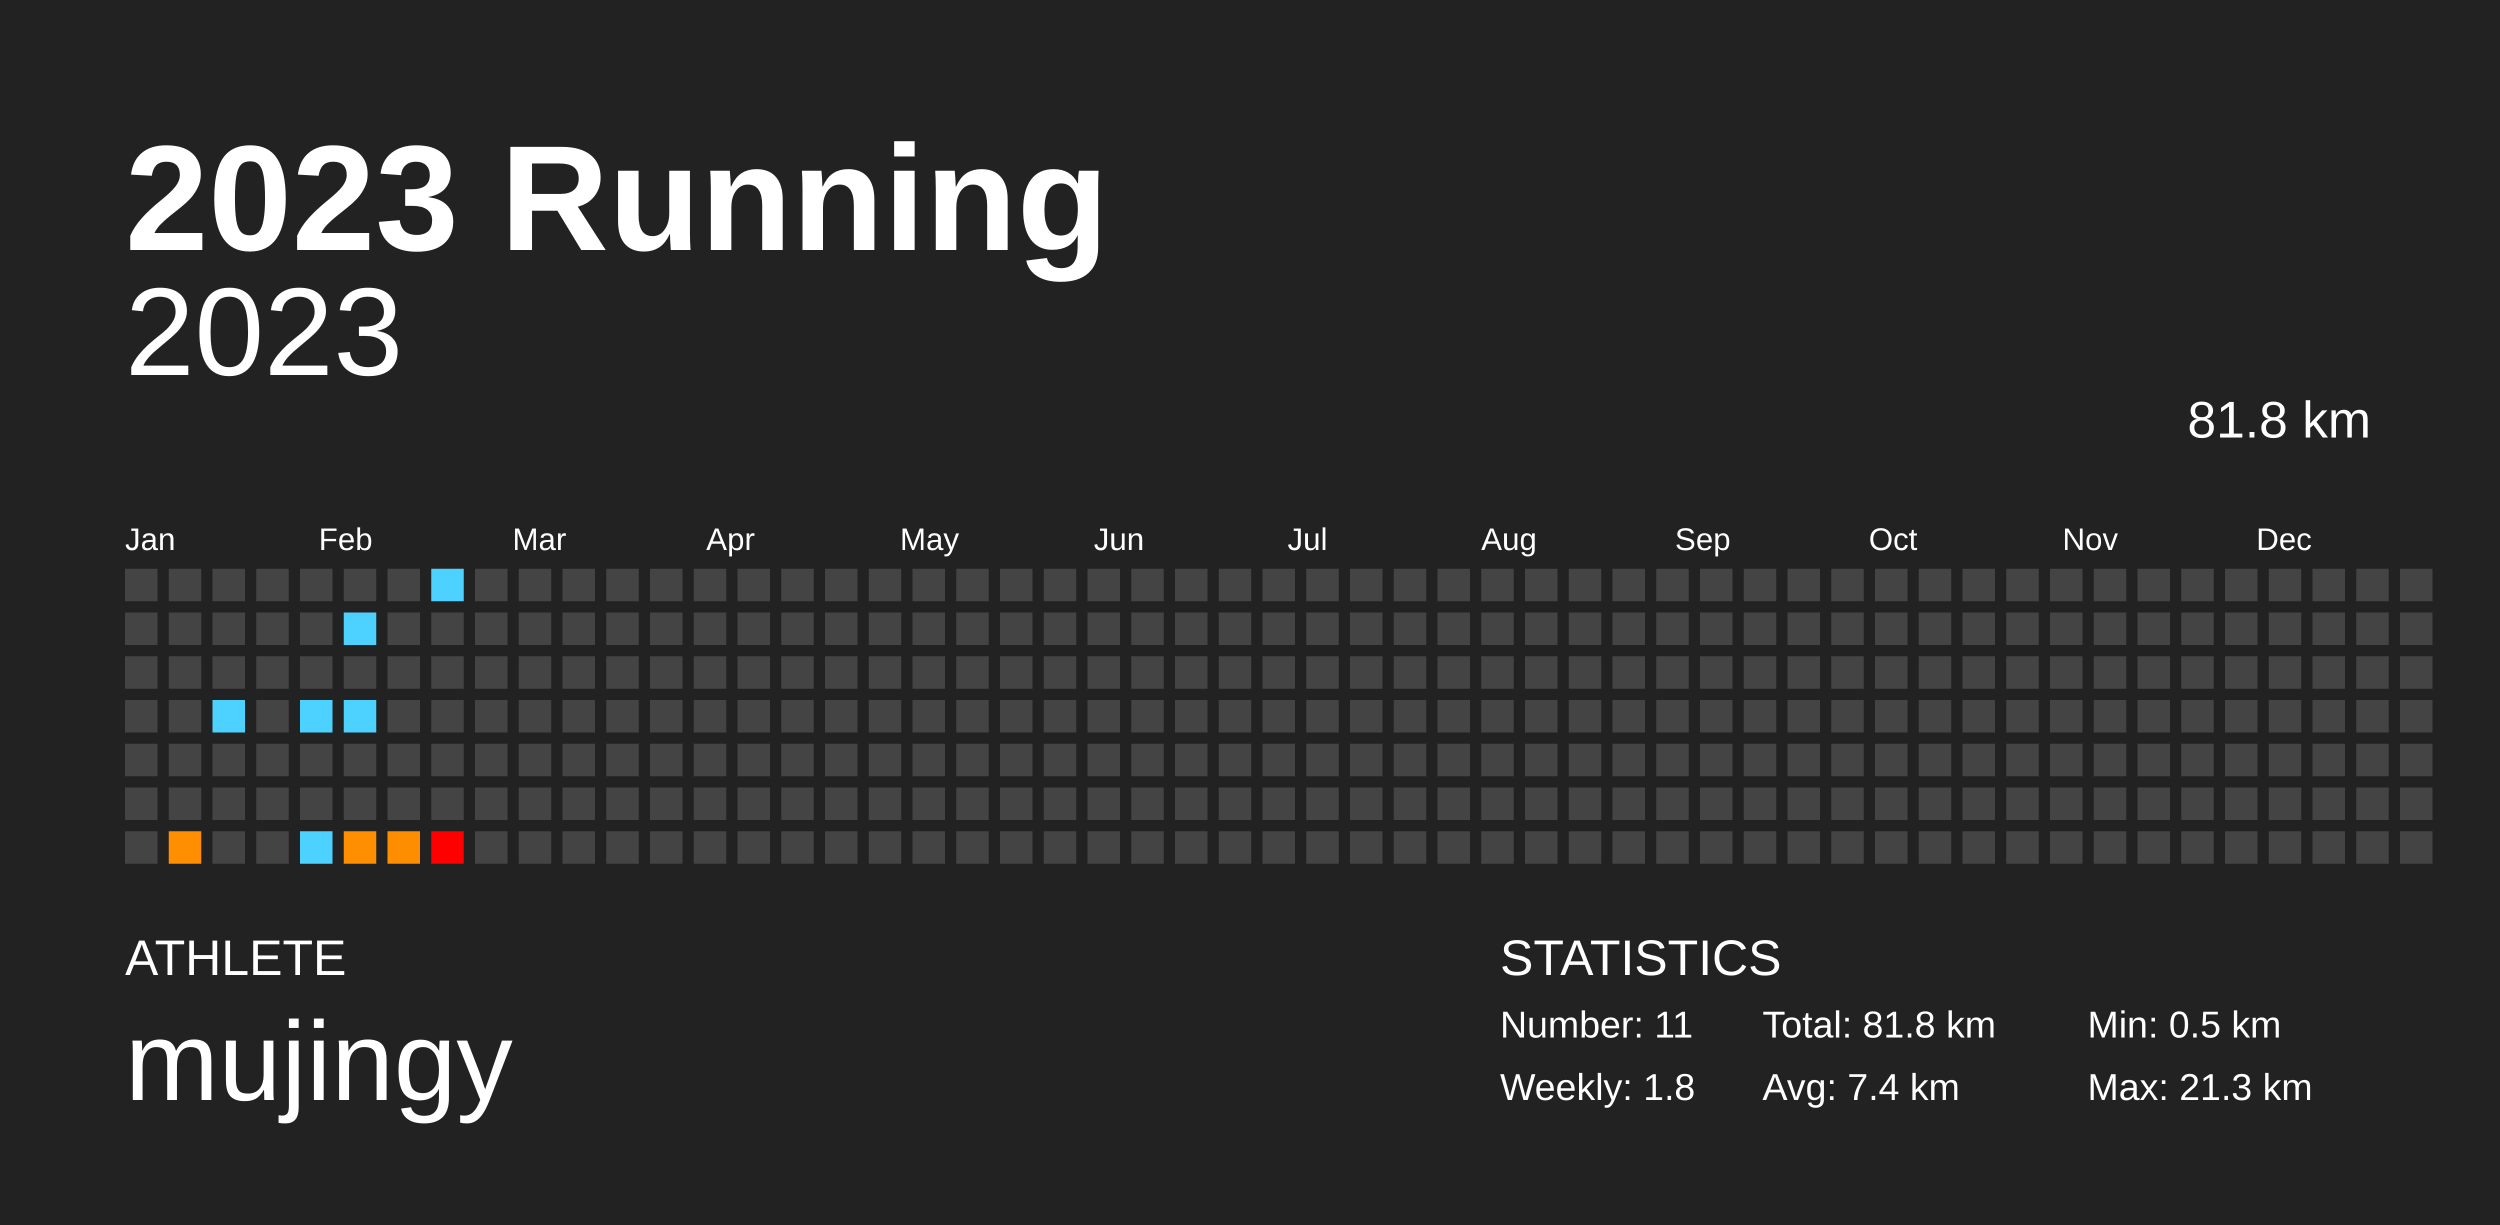
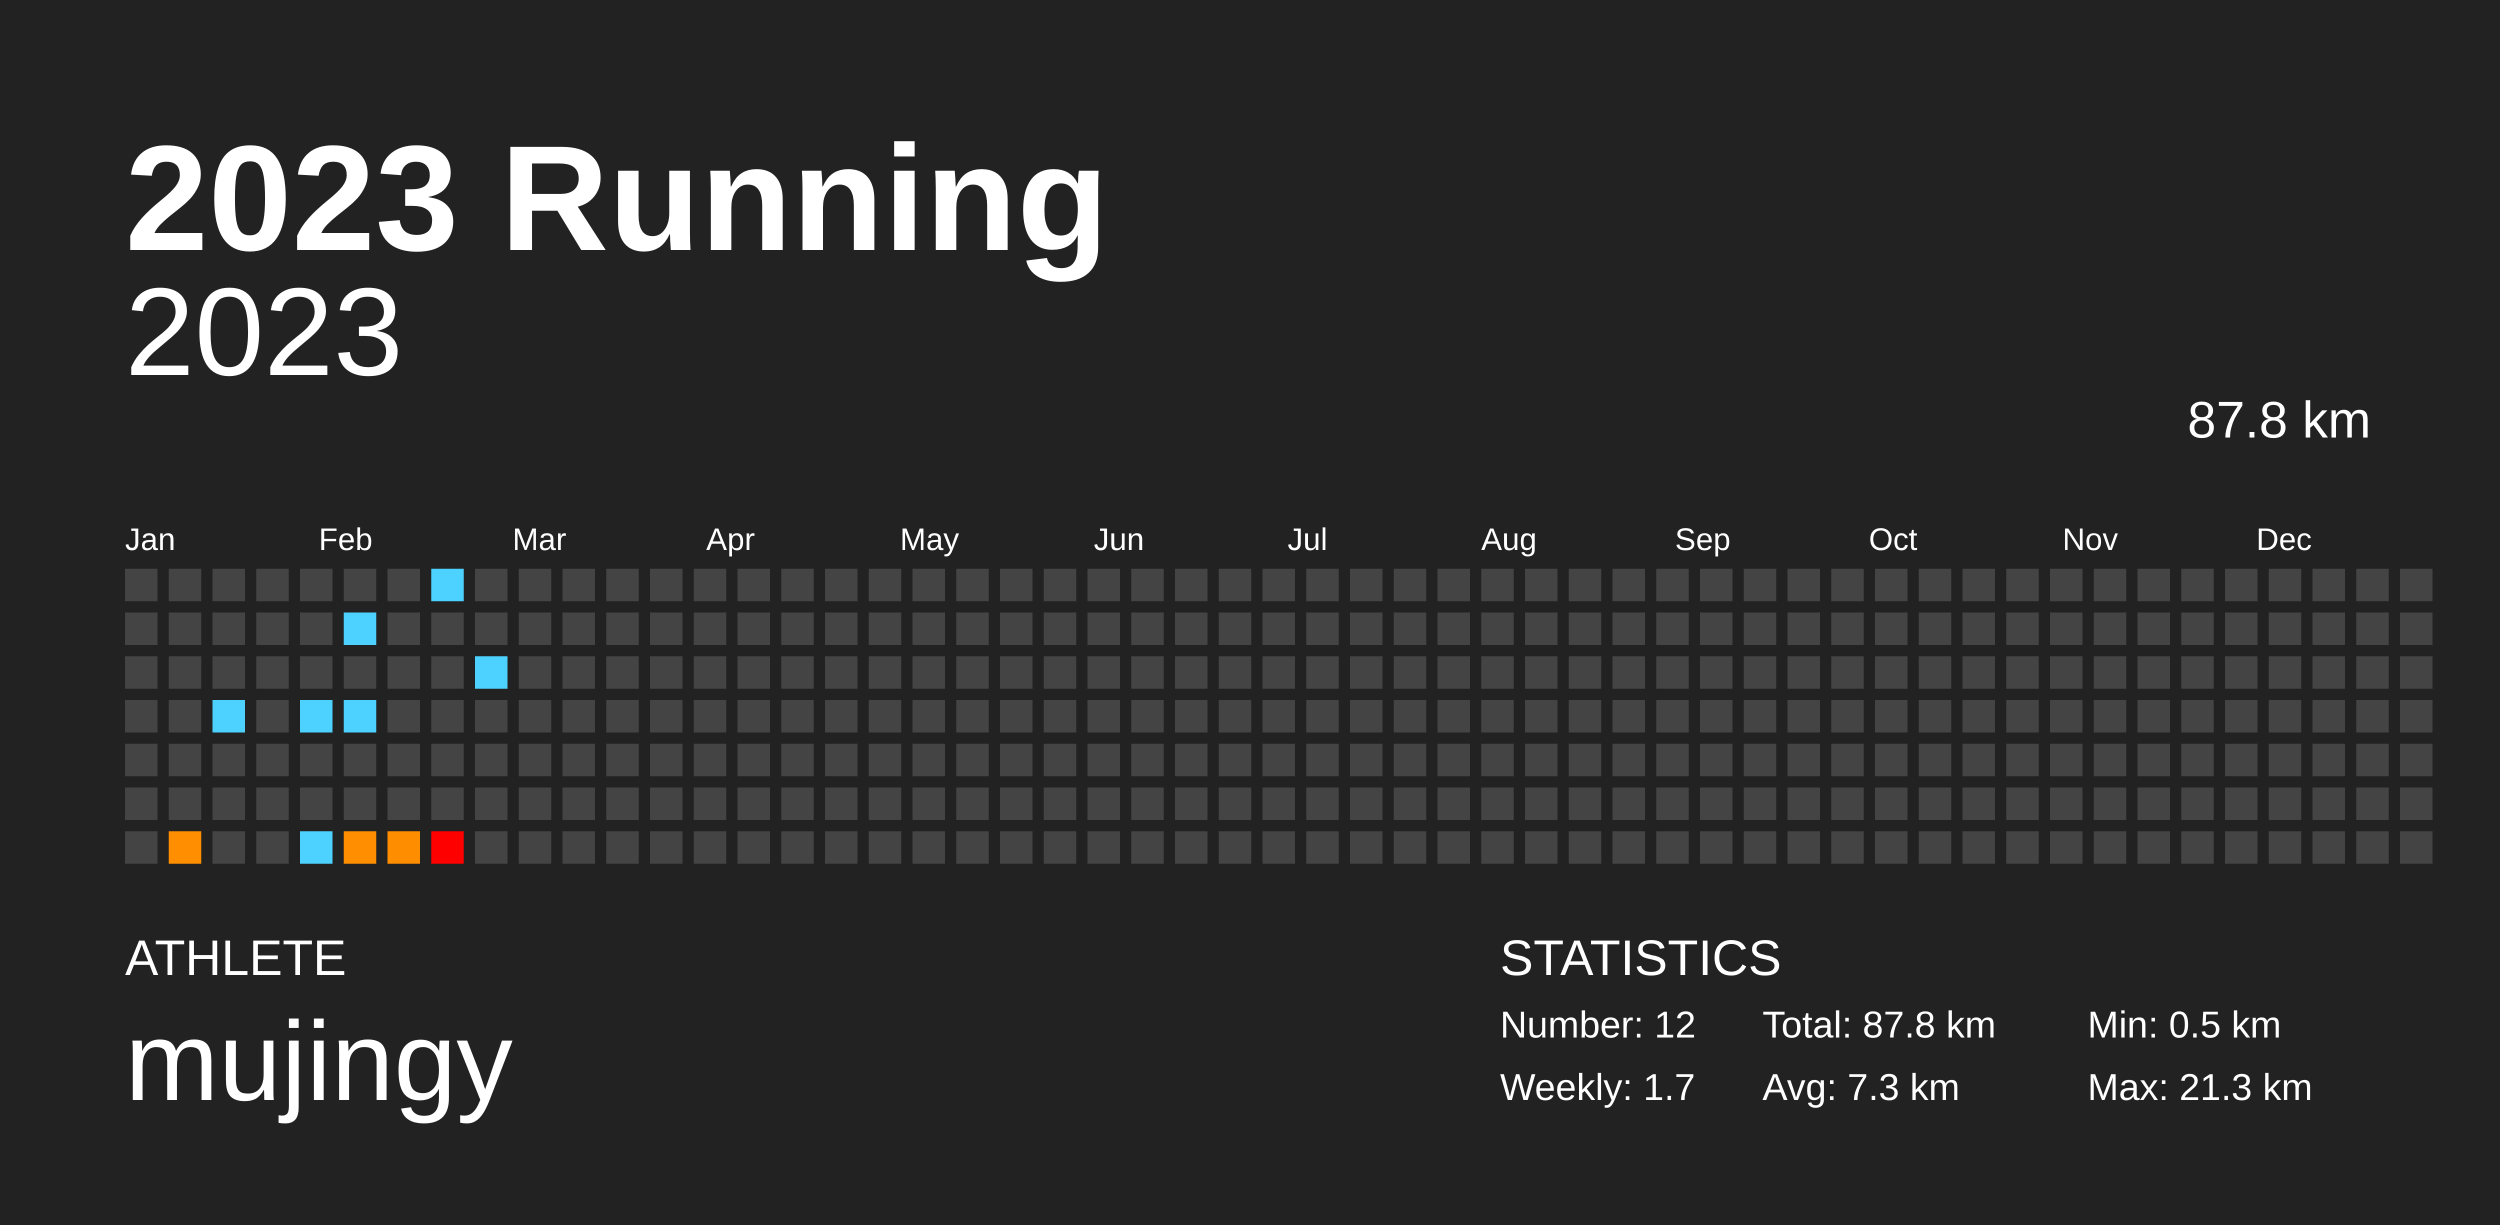
<svg xmlns="http://www.w3.org/2000/svg" baseProfile="full" height="98mm" version="1.1" viewBox="0,0,200,98" width="200mm">
  <defs />
  <rect fill="#222222" height="98" width="200" x="0" y="0" />
  <text fill="#FFFFFF" style="font-size:12px; font-family:Arial; font-weight:bold;" x="10" y="20">2023 Running</text>
  <text fill="#FFFFFF" style="font-size:4px; font-family:Arial" x="10" y="78">ATHLETE</text>
  <text fill="#FFFFFF" style="font-size:9px; font-family:Arial" x="10" y="88">mujingy</text>
  <text fill="#FFFFFF" style="font-size:4px; font-family:Arial" x="120" y="78">STATISTICS</text>
-   <text fill="#FFFFFF" style="font-size:3px; font-family:Arial" x="120" y="83">Number: 11</text>
-   <text fill="#FFFFFF" style="font-size:3px; font-family:Arial" x="120" y="88">Weekly: 1.8</text>
-   <text fill="#FFFFFF" style="font-size:3px; font-family:Arial" x="141" y="83">Total: 81.8 km</text>
-   <text fill="#FFFFFF" style="font-size:3px; font-family:Arial" x="141" y="88">Avg: 7.4 km</text>
+   <text fill="#FFFFFF" style="font-size:3px; font-family:Arial" x="120" y="83">Number: 12</text>
+   <text fill="#FFFFFF" style="font-size:3px; font-family:Arial" x="120" y="88">Weekly: 1.7</text>
+   <text fill="#FFFFFF" style="font-size:3px; font-family:Arial" x="141" y="83">Total: 87.8 km</text>
+   <text fill="#FFFFFF" style="font-size:3px; font-family:Arial" x="141" y="88">Avg: 7.3 km</text>
  <text fill="#FFFFFF" style="font-size:3px; font-family:Arial" x="167" y="83">Min: 0.5 km</text>
  <text fill="#FFFFFF" style="font-size:3px; font-family:Arial" x="167" y="88">Max: 21.3 km</text>
  <text alignment-baseline="hanging" fill="#FFFFFF" style="font-size:10.0px; font-family:Arial;" x="10" y="30">2023</text>
-   <text alignment-baseline="hanging" fill="#FFFFFF" style="font-size:4.125px; font-family:Arial;" x="175" y="35">81.8 km</text>
+   <text alignment-baseline="hanging" fill="#FFFFFF" style="font-size:4.125px; font-family:Arial;" x="175" y="35">87.8 km</text>
  <text fill="#FFFFFF" style="font-size:2.5px; font-family:Arial" x="10.0" y="44">Jan</text>
  <text fill="#FFFFFF" style="font-size:2.5px; font-family:Arial" x="25.5" y="44">Feb</text>
  <text fill="#FFFFFF" style="font-size:2.5px; font-family:Arial" x="41.0" y="44">Mar</text>
  <text fill="#FFFFFF" style="font-size:2.5px; font-family:Arial" x="56.5" y="44">Apr</text>
  <text fill="#FFFFFF" style="font-size:2.5px; font-family:Arial" x="72.0" y="44">May</text>
  <text fill="#FFFFFF" style="font-size:2.5px; font-family:Arial" x="87.5" y="44">Jun</text>
  <text fill="#FFFFFF" style="font-size:2.5px; font-family:Arial" x="103.0" y="44">Jul</text>
  <text fill="#FFFFFF" style="font-size:2.5px; font-family:Arial" x="118.5" y="44">Aug</text>
  <text fill="#FFFFFF" style="font-size:2.5px; font-family:Arial" x="134.0" y="44">Sep</text>
  <text fill="#FFFFFF" style="font-size:2.5px; font-family:Arial" x="149.5" y="44">Oct</text>
  <text fill="#FFFFFF" style="font-size:2.5px; font-family:Arial" x="165.0" y="44">Nov</text>
  <text fill="#FFFFFF" style="font-size:2.5px; font-family:Arial" x="180.5" y="44">Dec</text>
  <rect fill="#444444" height="2.6" width="2.6" x="10.0" y="45.5" />
  <rect fill="#444444" height="2.6" width="2.6" x="10.0" y="49.0" />
  <rect fill="#444444" height="2.6" width="2.6" x="10.0" y="52.5" />
  <rect fill="#444444" height="2.6" width="2.6" x="10.0" y="56.0" />
  <rect fill="#444444" height="2.6" width="2.6" x="10.0" y="59.5" />
  <rect fill="#444444" height="2.6" width="2.6" x="10.0" y="63.0" />
  <rect fill="#444444" height="2.6" width="2.6" x="10.0" y="66.5" />
  <rect fill="#444444" height="2.6" width="2.6" x="13.5" y="45.5" />
  <rect fill="#444444" height="2.6" width="2.6" x="13.5" y="49.0" />
  <rect fill="#444444" height="2.6" width="2.6" x="13.5" y="52.5" />
  <rect fill="#444444" height="2.6" width="2.6" x="13.5" y="56.0" />
  <rect fill="#444444" height="2.6" width="2.6" x="13.5" y="59.5" />
  <rect fill="#444444" height="2.6" width="2.6" x="13.5" y="63.0" />
  <rect fill="#ff8e00" height="2.6" width="2.6" x="13.5" y="66.5" />
  <rect fill="#444444" height="2.6" width="2.6" x="17.0" y="45.5" />
  <rect fill="#444444" height="2.6" width="2.6" x="17.0" y="49.0" />
  <rect fill="#444444" height="2.6" width="2.6" x="17.0" y="52.5" />
  <rect fill="#4dd2ff" height="2.6" width="2.6" x="17.0" y="56.0" />
  <rect fill="#444444" height="2.6" width="2.6" x="17.0" y="59.5" />
  <rect fill="#444444" height="2.6" width="2.6" x="17.0" y="63.0" />
  <rect fill="#444444" height="2.6" width="2.6" x="17.0" y="66.5" />
  <rect fill="#444444" height="2.6" width="2.6" x="20.5" y="45.5" />
  <rect fill="#444444" height="2.6" width="2.6" x="20.5" y="49.0" />
  <rect fill="#444444" height="2.6" width="2.6" x="20.5" y="52.5" />
  <rect fill="#444444" height="2.6" width="2.6" x="20.5" y="56.0" />
  <rect fill="#444444" height="2.6" width="2.6" x="20.5" y="59.5" />
  <rect fill="#444444" height="2.6" width="2.6" x="20.5" y="63.0" />
  <rect fill="#444444" height="2.6" width="2.6" x="20.5" y="66.5" />
  <rect fill="#444444" height="2.6" width="2.6" x="24.0" y="45.5" />
  <rect fill="#444444" height="2.6" width="2.6" x="24.0" y="49.0" />
  <rect fill="#444444" height="2.6" width="2.6" x="24.0" y="52.5" />
  <rect fill="#4dd2ff" height="2.6" width="2.6" x="24.0" y="56.0" />
  <rect fill="#444444" height="2.6" width="2.6" x="24.0" y="59.5" />
  <rect fill="#444444" height="2.6" width="2.6" x="24.0" y="63.0" />
  <rect fill="#4dd2ff" height="2.6" width="2.6" x="24.0" y="66.5" />
  <rect fill="#444444" height="2.6" width="2.6" x="27.5" y="45.5" />
  <rect fill="#4dd2ff" height="2.6" width="2.6" x="27.5" y="49.0" />
  <rect fill="#444444" height="2.6" width="2.6" x="27.5" y="52.5" />
  <rect fill="#4dd2ff" height="2.6" width="2.6" x="27.5" y="56.0" />
  <rect fill="#444444" height="2.6" width="2.6" x="27.5" y="59.5" />
  <rect fill="#444444" height="2.6" width="2.6" x="27.5" y="63.0" />
  <rect fill="#ff8e00" height="2.6" width="2.6" x="27.5" y="66.5" />
  <rect fill="#444444" height="2.6" width="2.6" x="31.0" y="45.5" />
  <rect fill="#444444" height="2.6" width="2.6" x="31.0" y="49.0" />
  <rect fill="#444444" height="2.6" width="2.6" x="31.0" y="52.5" />
  <rect fill="#444444" height="2.6" width="2.6" x="31.0" y="56.0" />
  <rect fill="#444444" height="2.6" width="2.6" x="31.0" y="59.5" />
  <rect fill="#444444" height="2.6" width="2.6" x="31.0" y="63.0" />
  <rect fill="#ff8d00" height="2.6" width="2.6" x="31.0" y="66.5" />
  <rect fill="#4dd2ff" height="2.6" width="2.6" x="34.5" y="45.5" />
  <rect fill="#444444" height="2.6" width="2.6" x="34.5" y="49.0" />
  <rect fill="#444444" height="2.6" width="2.6" x="34.5" y="52.5" />
  <rect fill="#444444" height="2.6" width="2.6" x="34.5" y="56.0" />
  <rect fill="#444444" height="2.6" width="2.6" x="34.5" y="59.5" />
  <rect fill="#444444" height="2.6" width="2.6" x="34.5" y="63.0" />
  <rect fill="red" height="2.6" width="2.6" x="34.5" y="66.5" />
  <rect fill="#444444" height="2.6" width="2.6" x="38.0" y="45.5" />
  <rect fill="#444444" height="2.6" width="2.6" x="38.0" y="49.0" />
-   <rect fill="#444444" height="2.6" width="2.6" x="38.0" y="52.5" />
+   <rect fill="#4dd2ff" height="2.6" width="2.6" x="38.0" y="52.5" />
  <rect fill="#444444" height="2.6" width="2.6" x="38.0" y="56.0" />
  <rect fill="#444444" height="2.6" width="2.6" x="38.0" y="59.5" />
  <rect fill="#444444" height="2.6" width="2.6" x="38.0" y="63.0" />
  <rect fill="#444444" height="2.6" width="2.6" x="38.0" y="66.5" />
  <rect fill="#444444" height="2.6" width="2.6" x="41.5" y="45.5" />
  <rect fill="#444444" height="2.6" width="2.6" x="41.5" y="49.0" />
  <rect fill="#444444" height="2.6" width="2.6" x="41.5" y="52.5" />
  <rect fill="#444444" height="2.6" width="2.6" x="41.5" y="56.0" />
  <rect fill="#444444" height="2.6" width="2.6" x="41.5" y="59.5" />
  <rect fill="#444444" height="2.6" width="2.6" x="41.5" y="63.0" />
  <rect fill="#444444" height="2.6" width="2.6" x="41.5" y="66.5" />
  <rect fill="#444444" height="2.6" width="2.6" x="45.0" y="45.5" />
  <rect fill="#444444" height="2.6" width="2.6" x="45.0" y="49.0" />
  <rect fill="#444444" height="2.6" width="2.6" x="45.0" y="52.5" />
  <rect fill="#444444" height="2.6" width="2.6" x="45.0" y="56.0" />
  <rect fill="#444444" height="2.6" width="2.6" x="45.0" y="59.5" />
  <rect fill="#444444" height="2.6" width="2.6" x="45.0" y="63.0" />
  <rect fill="#444444" height="2.6" width="2.6" x="45.0" y="66.5" />
  <rect fill="#444444" height="2.6" width="2.6" x="48.5" y="45.5" />
  <rect fill="#444444" height="2.6" width="2.6" x="48.5" y="49.0" />
  <rect fill="#444444" height="2.6" width="2.6" x="48.5" y="52.5" />
  <rect fill="#444444" height="2.6" width="2.6" x="48.5" y="56.0" />
  <rect fill="#444444" height="2.6" width="2.6" x="48.5" y="59.5" />
  <rect fill="#444444" height="2.6" width="2.6" x="48.5" y="63.0" />
  <rect fill="#444444" height="2.6" width="2.6" x="48.5" y="66.5" />
  <rect fill="#444444" height="2.6" width="2.6" x="52.0" y="45.5" />
  <rect fill="#444444" height="2.6" width="2.6" x="52.0" y="49.0" />
  <rect fill="#444444" height="2.6" width="2.6" x="52.0" y="52.5" />
  <rect fill="#444444" height="2.6" width="2.6" x="52.0" y="56.0" />
  <rect fill="#444444" height="2.6" width="2.6" x="52.0" y="59.5" />
  <rect fill="#444444" height="2.6" width="2.6" x="52.0" y="63.0" />
  <rect fill="#444444" height="2.6" width="2.6" x="52.0" y="66.5" />
  <rect fill="#444444" height="2.6" width="2.6" x="55.5" y="45.5" />
  <rect fill="#444444" height="2.6" width="2.6" x="55.5" y="49.0" />
  <rect fill="#444444" height="2.6" width="2.6" x="55.5" y="52.5" />
  <rect fill="#444444" height="2.6" width="2.6" x="55.5" y="56.0" />
  <rect fill="#444444" height="2.6" width="2.6" x="55.5" y="59.5" />
  <rect fill="#444444" height="2.6" width="2.6" x="55.5" y="63.0" />
  <rect fill="#444444" height="2.6" width="2.6" x="55.5" y="66.5" />
  <rect fill="#444444" height="2.6" width="2.6" x="59.0" y="45.5" />
  <rect fill="#444444" height="2.6" width="2.6" x="59.0" y="49.0" />
  <rect fill="#444444" height="2.6" width="2.6" x="59.0" y="52.5" />
  <rect fill="#444444" height="2.6" width="2.6" x="59.0" y="56.0" />
  <rect fill="#444444" height="2.6" width="2.6" x="59.0" y="59.5" />
  <rect fill="#444444" height="2.6" width="2.6" x="59.0" y="63.0" />
  <rect fill="#444444" height="2.6" width="2.6" x="59.0" y="66.5" />
  <rect fill="#444444" height="2.6" width="2.6" x="62.5" y="45.5" />
  <rect fill="#444444" height="2.6" width="2.6" x="62.5" y="49.0" />
  <rect fill="#444444" height="2.6" width="2.6" x="62.5" y="52.5" />
  <rect fill="#444444" height="2.6" width="2.6" x="62.5" y="56.0" />
  <rect fill="#444444" height="2.6" width="2.6" x="62.5" y="59.5" />
  <rect fill="#444444" height="2.6" width="2.6" x="62.5" y="63.0" />
  <rect fill="#444444" height="2.6" width="2.6" x="62.5" y="66.5" />
  <rect fill="#444444" height="2.6" width="2.6" x="66.0" y="45.5" />
  <rect fill="#444444" height="2.6" width="2.6" x="66.0" y="49.0" />
  <rect fill="#444444" height="2.6" width="2.6" x="66.0" y="52.5" />
  <rect fill="#444444" height="2.6" width="2.6" x="66.0" y="56.0" />
  <rect fill="#444444" height="2.6" width="2.6" x="66.0" y="59.5" />
  <rect fill="#444444" height="2.6" width="2.6" x="66.0" y="63.0" />
  <rect fill="#444444" height="2.6" width="2.6" x="66.0" y="66.5" />
  <rect fill="#444444" height="2.6" width="2.6" x="69.5" y="45.5" />
  <rect fill="#444444" height="2.6" width="2.6" x="69.5" y="49.0" />
  <rect fill="#444444" height="2.6" width="2.6" x="69.5" y="52.5" />
  <rect fill="#444444" height="2.6" width="2.6" x="69.5" y="56.0" />
  <rect fill="#444444" height="2.6" width="2.6" x="69.5" y="59.5" />
  <rect fill="#444444" height="2.6" width="2.6" x="69.5" y="63.0" />
  <rect fill="#444444" height="2.6" width="2.6" x="69.5" y="66.5" />
  <rect fill="#444444" height="2.6" width="2.6" x="73.0" y="45.5" />
  <rect fill="#444444" height="2.6" width="2.6" x="73.0" y="49.0" />
  <rect fill="#444444" height="2.6" width="2.6" x="73.0" y="52.5" />
  <rect fill="#444444" height="2.6" width="2.6" x="73.0" y="56.0" />
  <rect fill="#444444" height="2.6" width="2.6" x="73.0" y="59.5" />
  <rect fill="#444444" height="2.6" width="2.6" x="73.0" y="63.0" />
  <rect fill="#444444" height="2.6" width="2.6" x="73.0" y="66.5" />
  <rect fill="#444444" height="2.6" width="2.6" x="76.5" y="45.5" />
  <rect fill="#444444" height="2.6" width="2.6" x="76.5" y="49.0" />
  <rect fill="#444444" height="2.6" width="2.6" x="76.5" y="52.5" />
  <rect fill="#444444" height="2.6" width="2.6" x="76.5" y="56.0" />
  <rect fill="#444444" height="2.6" width="2.6" x="76.5" y="59.5" />
  <rect fill="#444444" height="2.6" width="2.6" x="76.5" y="63.0" />
  <rect fill="#444444" height="2.6" width="2.6" x="76.5" y="66.5" />
  <rect fill="#444444" height="2.6" width="2.6" x="80.0" y="45.5" />
  <rect fill="#444444" height="2.6" width="2.6" x="80.0" y="49.0" />
  <rect fill="#444444" height="2.6" width="2.6" x="80.0" y="52.5" />
  <rect fill="#444444" height="2.6" width="2.6" x="80.0" y="56.0" />
  <rect fill="#444444" height="2.6" width="2.6" x="80.0" y="59.5" />
  <rect fill="#444444" height="2.6" width="2.6" x="80.0" y="63.0" />
  <rect fill="#444444" height="2.6" width="2.6" x="80.0" y="66.5" />
  <rect fill="#444444" height="2.6" width="2.6" x="83.5" y="45.5" />
  <rect fill="#444444" height="2.6" width="2.6" x="83.5" y="49.0" />
  <rect fill="#444444" height="2.6" width="2.6" x="83.5" y="52.5" />
  <rect fill="#444444" height="2.6" width="2.6" x="83.5" y="56.0" />
  <rect fill="#444444" height="2.6" width="2.6" x="83.5" y="59.5" />
  <rect fill="#444444" height="2.6" width="2.6" x="83.5" y="63.0" />
  <rect fill="#444444" height="2.6" width="2.6" x="83.5" y="66.5" />
  <rect fill="#444444" height="2.6" width="2.6" x="87.0" y="45.5" />
  <rect fill="#444444" height="2.6" width="2.6" x="87.0" y="49.0" />
  <rect fill="#444444" height="2.6" width="2.6" x="87.0" y="52.5" />
  <rect fill="#444444" height="2.6" width="2.6" x="87.0" y="56.0" />
  <rect fill="#444444" height="2.6" width="2.6" x="87.0" y="59.5" />
  <rect fill="#444444" height="2.6" width="2.6" x="87.0" y="63.0" />
  <rect fill="#444444" height="2.6" width="2.6" x="87.0" y="66.5" />
  <rect fill="#444444" height="2.6" width="2.6" x="90.5" y="45.5" />
  <rect fill="#444444" height="2.6" width="2.6" x="90.5" y="49.0" />
  <rect fill="#444444" height="2.6" width="2.6" x="90.5" y="52.5" />
  <rect fill="#444444" height="2.6" width="2.6" x="90.5" y="56.0" />
  <rect fill="#444444" height="2.6" width="2.6" x="90.5" y="59.5" />
  <rect fill="#444444" height="2.6" width="2.6" x="90.5" y="63.0" />
  <rect fill="#444444" height="2.6" width="2.6" x="90.5" y="66.5" />
  <rect fill="#444444" height="2.6" width="2.6" x="94.0" y="45.5" />
  <rect fill="#444444" height="2.6" width="2.6" x="94.0" y="49.0" />
  <rect fill="#444444" height="2.6" width="2.6" x="94.0" y="52.5" />
  <rect fill="#444444" height="2.6" width="2.6" x="94.0" y="56.0" />
  <rect fill="#444444" height="2.6" width="2.6" x="94.0" y="59.5" />
  <rect fill="#444444" height="2.6" width="2.6" x="94.0" y="63.0" />
  <rect fill="#444444" height="2.6" width="2.6" x="94.0" y="66.5" />
  <rect fill="#444444" height="2.6" width="2.6" x="97.5" y="45.5" />
  <rect fill="#444444" height="2.6" width="2.6" x="97.5" y="49.0" />
  <rect fill="#444444" height="2.6" width="2.6" x="97.5" y="52.5" />
  <rect fill="#444444" height="2.6" width="2.6" x="97.5" y="56.0" />
  <rect fill="#444444" height="2.6" width="2.6" x="97.5" y="59.5" />
  <rect fill="#444444" height="2.6" width="2.6" x="97.5" y="63.0" />
  <rect fill="#444444" height="2.6" width="2.6" x="97.5" y="66.5" />
  <rect fill="#444444" height="2.6" width="2.6" x="101.0" y="45.5" />
  <rect fill="#444444" height="2.6" width="2.6" x="101.0" y="49.0" />
  <rect fill="#444444" height="2.6" width="2.6" x="101.0" y="52.5" />
  <rect fill="#444444" height="2.6" width="2.6" x="101.0" y="56.0" />
  <rect fill="#444444" height="2.6" width="2.6" x="101.0" y="59.5" />
  <rect fill="#444444" height="2.6" width="2.6" x="101.0" y="63.0" />
  <rect fill="#444444" height="2.6" width="2.6" x="101.0" y="66.5" />
  <rect fill="#444444" height="2.6" width="2.6" x="104.5" y="45.5" />
  <rect fill="#444444" height="2.6" width="2.6" x="104.5" y="49.0" />
  <rect fill="#444444" height="2.6" width="2.6" x="104.5" y="52.5" />
  <rect fill="#444444" height="2.6" width="2.6" x="104.5" y="56.0" />
  <rect fill="#444444" height="2.6" width="2.6" x="104.5" y="59.5" />
  <rect fill="#444444" height="2.6" width="2.6" x="104.5" y="63.0" />
  <rect fill="#444444" height="2.6" width="2.6" x="104.5" y="66.5" />
  <rect fill="#444444" height="2.6" width="2.6" x="108.0" y="45.5" />
  <rect fill="#444444" height="2.6" width="2.6" x="108.0" y="49.0" />
  <rect fill="#444444" height="2.6" width="2.6" x="108.0" y="52.5" />
  <rect fill="#444444" height="2.6" width="2.6" x="108.0" y="56.0" />
  <rect fill="#444444" height="2.6" width="2.6" x="108.0" y="59.5" />
  <rect fill="#444444" height="2.6" width="2.6" x="108.0" y="63.0" />
  <rect fill="#444444" height="2.6" width="2.6" x="108.0" y="66.5" />
  <rect fill="#444444" height="2.6" width="2.6" x="111.5" y="45.5" />
  <rect fill="#444444" height="2.6" width="2.6" x="111.5" y="49.0" />
  <rect fill="#444444" height="2.6" width="2.6" x="111.5" y="52.5" />
  <rect fill="#444444" height="2.6" width="2.6" x="111.5" y="56.0" />
  <rect fill="#444444" height="2.6" width="2.6" x="111.5" y="59.5" />
  <rect fill="#444444" height="2.6" width="2.6" x="111.5" y="63.0" />
  <rect fill="#444444" height="2.6" width="2.6" x="111.5" y="66.5" />
  <rect fill="#444444" height="2.6" width="2.6" x="115.0" y="45.5" />
  <rect fill="#444444" height="2.6" width="2.6" x="115.0" y="49.0" />
  <rect fill="#444444" height="2.6" width="2.6" x="115.0" y="52.5" />
  <rect fill="#444444" height="2.6" width="2.6" x="115.0" y="56.0" />
  <rect fill="#444444" height="2.6" width="2.6" x="115.0" y="59.5" />
  <rect fill="#444444" height="2.6" width="2.6" x="115.0" y="63.0" />
  <rect fill="#444444" height="2.6" width="2.6" x="115.0" y="66.5" />
  <rect fill="#444444" height="2.6" width="2.6" x="118.5" y="45.5" />
  <rect fill="#444444" height="2.6" width="2.6" x="118.5" y="49.0" />
  <rect fill="#444444" height="2.6" width="2.6" x="118.5" y="52.5" />
  <rect fill="#444444" height="2.6" width="2.6" x="118.5" y="56.0" />
  <rect fill="#444444" height="2.6" width="2.6" x="118.5" y="59.5" />
  <rect fill="#444444" height="2.6" width="2.6" x="118.5" y="63.0" />
  <rect fill="#444444" height="2.6" width="2.6" x="118.5" y="66.5" />
  <rect fill="#444444" height="2.6" width="2.6" x="122.0" y="45.5" />
  <rect fill="#444444" height="2.6" width="2.6" x="122.0" y="49.0" />
  <rect fill="#444444" height="2.6" width="2.6" x="122.0" y="52.5" />
  <rect fill="#444444" height="2.6" width="2.6" x="122.0" y="56.0" />
  <rect fill="#444444" height="2.6" width="2.6" x="122.0" y="59.5" />
  <rect fill="#444444" height="2.6" width="2.6" x="122.0" y="63.0" />
  <rect fill="#444444" height="2.6" width="2.6" x="122.0" y="66.5" />
  <rect fill="#444444" height="2.6" width="2.6" x="125.5" y="45.5" />
  <rect fill="#444444" height="2.6" width="2.6" x="125.5" y="49.0" />
  <rect fill="#444444" height="2.6" width="2.6" x="125.5" y="52.5" />
  <rect fill="#444444" height="2.6" width="2.6" x="125.5" y="56.0" />
  <rect fill="#444444" height="2.6" width="2.6" x="125.5" y="59.5" />
  <rect fill="#444444" height="2.6" width="2.6" x="125.5" y="63.0" />
  <rect fill="#444444" height="2.6" width="2.6" x="125.5" y="66.5" />
  <rect fill="#444444" height="2.6" width="2.6" x="129.0" y="45.5" />
  <rect fill="#444444" height="2.6" width="2.6" x="129.0" y="49.0" />
  <rect fill="#444444" height="2.6" width="2.6" x="129.0" y="52.5" />
  <rect fill="#444444" height="2.6" width="2.6" x="129.0" y="56.0" />
  <rect fill="#444444" height="2.6" width="2.6" x="129.0" y="59.5" />
  <rect fill="#444444" height="2.6" width="2.6" x="129.0" y="63.0" />
  <rect fill="#444444" height="2.6" width="2.6" x="129.0" y="66.5" />
  <rect fill="#444444" height="2.6" width="2.6" x="132.5" y="45.5" />
  <rect fill="#444444" height="2.6" width="2.6" x="132.5" y="49.0" />
  <rect fill="#444444" height="2.6" width="2.6" x="132.5" y="52.5" />
  <rect fill="#444444" height="2.6" width="2.6" x="132.5" y="56.0" />
  <rect fill="#444444" height="2.6" width="2.6" x="132.5" y="59.5" />
  <rect fill="#444444" height="2.6" width="2.6" x="132.5" y="63.0" />
  <rect fill="#444444" height="2.6" width="2.6" x="132.5" y="66.5" />
  <rect fill="#444444" height="2.6" width="2.6" x="136.0" y="45.5" />
  <rect fill="#444444" height="2.6" width="2.6" x="136.0" y="49.0" />
  <rect fill="#444444" height="2.6" width="2.6" x="136.0" y="52.5" />
  <rect fill="#444444" height="2.6" width="2.6" x="136.0" y="56.0" />
  <rect fill="#444444" height="2.6" width="2.6" x="136.0" y="59.5" />
  <rect fill="#444444" height="2.6" width="2.6" x="136.0" y="63.0" />
  <rect fill="#444444" height="2.6" width="2.6" x="136.0" y="66.5" />
  <rect fill="#444444" height="2.6" width="2.6" x="139.5" y="45.5" />
  <rect fill="#444444" height="2.6" width="2.6" x="139.5" y="49.0" />
  <rect fill="#444444" height="2.6" width="2.6" x="139.5" y="52.5" />
  <rect fill="#444444" height="2.6" width="2.6" x="139.5" y="56.0" />
  <rect fill="#444444" height="2.6" width="2.6" x="139.5" y="59.5" />
  <rect fill="#444444" height="2.6" width="2.6" x="139.5" y="63.0" />
  <rect fill="#444444" height="2.6" width="2.6" x="139.5" y="66.5" />
  <rect fill="#444444" height="2.6" width="2.6" x="143.0" y="45.5" />
  <rect fill="#444444" height="2.6" width="2.6" x="143.0" y="49.0" />
  <rect fill="#444444" height="2.6" width="2.6" x="143.0" y="52.5" />
  <rect fill="#444444" height="2.6" width="2.6" x="143.0" y="56.0" />
  <rect fill="#444444" height="2.6" width="2.6" x="143.0" y="59.5" />
  <rect fill="#444444" height="2.6" width="2.6" x="143.0" y="63.0" />
  <rect fill="#444444" height="2.6" width="2.6" x="143.0" y="66.5" />
  <rect fill="#444444" height="2.6" width="2.6" x="146.5" y="45.5" />
  <rect fill="#444444" height="2.6" width="2.6" x="146.5" y="49.0" />
  <rect fill="#444444" height="2.6" width="2.6" x="146.5" y="52.5" />
  <rect fill="#444444" height="2.6" width="2.6" x="146.5" y="56.0" />
  <rect fill="#444444" height="2.6" width="2.6" x="146.5" y="59.5" />
  <rect fill="#444444" height="2.6" width="2.6" x="146.5" y="63.0" />
  <rect fill="#444444" height="2.6" width="2.6" x="146.5" y="66.5" />
  <rect fill="#444444" height="2.6" width="2.6" x="150.0" y="45.5" />
  <rect fill="#444444" height="2.6" width="2.6" x="150.0" y="49.0" />
  <rect fill="#444444" height="2.6" width="2.6" x="150.0" y="52.5" />
  <rect fill="#444444" height="2.6" width="2.6" x="150.0" y="56.0" />
  <rect fill="#444444" height="2.6" width="2.6" x="150.0" y="59.5" />
  <rect fill="#444444" height="2.6" width="2.6" x="150.0" y="63.0" />
  <rect fill="#444444" height="2.6" width="2.6" x="150.0" y="66.5" />
  <rect fill="#444444" height="2.6" width="2.6" x="153.5" y="45.5" />
  <rect fill="#444444" height="2.6" width="2.6" x="153.5" y="49.0" />
  <rect fill="#444444" height="2.6" width="2.6" x="153.5" y="52.5" />
  <rect fill="#444444" height="2.6" width="2.6" x="153.5" y="56.0" />
  <rect fill="#444444" height="2.6" width="2.6" x="153.5" y="59.5" />
  <rect fill="#444444" height="2.6" width="2.6" x="153.5" y="63.0" />
  <rect fill="#444444" height="2.6" width="2.6" x="153.5" y="66.5" />
  <rect fill="#444444" height="2.6" width="2.6" x="157.0" y="45.5" />
  <rect fill="#444444" height="2.6" width="2.6" x="157.0" y="49.0" />
  <rect fill="#444444" height="2.6" width="2.6" x="157.0" y="52.5" />
  <rect fill="#444444" height="2.6" width="2.6" x="157.0" y="56.0" />
  <rect fill="#444444" height="2.6" width="2.6" x="157.0" y="59.5" />
  <rect fill="#444444" height="2.6" width="2.6" x="157.0" y="63.0" />
  <rect fill="#444444" height="2.6" width="2.6" x="157.0" y="66.5" />
  <rect fill="#444444" height="2.6" width="2.6" x="160.5" y="45.5" />
  <rect fill="#444444" height="2.6" width="2.6" x="160.5" y="49.0" />
  <rect fill="#444444" height="2.6" width="2.6" x="160.5" y="52.5" />
  <rect fill="#444444" height="2.6" width="2.6" x="160.5" y="56.0" />
  <rect fill="#444444" height="2.6" width="2.6" x="160.5" y="59.5" />
  <rect fill="#444444" height="2.6" width="2.6" x="160.5" y="63.0" />
  <rect fill="#444444" height="2.6" width="2.6" x="160.5" y="66.5" />
  <rect fill="#444444" height="2.6" width="2.6" x="164.0" y="45.5" />
  <rect fill="#444444" height="2.6" width="2.6" x="164.0" y="49.0" />
  <rect fill="#444444" height="2.6" width="2.6" x="164.0" y="52.5" />
  <rect fill="#444444" height="2.6" width="2.6" x="164.0" y="56.0" />
  <rect fill="#444444" height="2.6" width="2.6" x="164.0" y="59.5" />
  <rect fill="#444444" height="2.6" width="2.6" x="164.0" y="63.0" />
  <rect fill="#444444" height="2.6" width="2.6" x="164.0" y="66.5" />
  <rect fill="#444444" height="2.6" width="2.6" x="167.5" y="45.5" />
  <rect fill="#444444" height="2.6" width="2.6" x="167.5" y="49.0" />
  <rect fill="#444444" height="2.6" width="2.6" x="167.5" y="52.5" />
  <rect fill="#444444" height="2.6" width="2.6" x="167.5" y="56.0" />
  <rect fill="#444444" height="2.6" width="2.6" x="167.5" y="59.5" />
  <rect fill="#444444" height="2.6" width="2.6" x="167.5" y="63.0" />
  <rect fill="#444444" height="2.6" width="2.6" x="167.5" y="66.5" />
  <rect fill="#444444" height="2.6" width="2.6" x="171.0" y="45.5" />
  <rect fill="#444444" height="2.6" width="2.6" x="171.0" y="49.0" />
  <rect fill="#444444" height="2.6" width="2.6" x="171.0" y="52.5" />
  <rect fill="#444444" height="2.6" width="2.6" x="171.0" y="56.0" />
  <rect fill="#444444" height="2.6" width="2.6" x="171.0" y="59.5" />
  <rect fill="#444444" height="2.6" width="2.6" x="171.0" y="63.0" />
  <rect fill="#444444" height="2.6" width="2.6" x="171.0" y="66.5" />
  <rect fill="#444444" height="2.6" width="2.6" x="174.5" y="45.5" />
  <rect fill="#444444" height="2.6" width="2.6" x="174.5" y="49.0" />
  <rect fill="#444444" height="2.6" width="2.6" x="174.5" y="52.5" />
  <rect fill="#444444" height="2.6" width="2.6" x="174.5" y="56.0" />
  <rect fill="#444444" height="2.6" width="2.6" x="174.5" y="59.5" />
  <rect fill="#444444" height="2.6" width="2.6" x="174.5" y="63.0" />
  <rect fill="#444444" height="2.6" width="2.6" x="174.5" y="66.5" />
  <rect fill="#444444" height="2.6" width="2.6" x="178.0" y="45.5" />
  <rect fill="#444444" height="2.6" width="2.6" x="178.0" y="49.0" />
  <rect fill="#444444" height="2.6" width="2.6" x="178.0" y="52.5" />
  <rect fill="#444444" height="2.6" width="2.6" x="178.0" y="56.0" />
  <rect fill="#444444" height="2.6" width="2.6" x="178.0" y="59.5" />
  <rect fill="#444444" height="2.6" width="2.6" x="178.0" y="63.0" />
  <rect fill="#444444" height="2.6" width="2.6" x="178.0" y="66.5" />
  <rect fill="#444444" height="2.6" width="2.6" x="181.5" y="45.5" />
  <rect fill="#444444" height="2.6" width="2.6" x="181.5" y="49.0" />
  <rect fill="#444444" height="2.6" width="2.6" x="181.5" y="52.5" />
  <rect fill="#444444" height="2.6" width="2.6" x="181.5" y="56.0" />
  <rect fill="#444444" height="2.6" width="2.6" x="181.5" y="59.5" />
  <rect fill="#444444" height="2.6" width="2.6" x="181.5" y="63.0" />
  <rect fill="#444444" height="2.6" width="2.6" x="181.5" y="66.5" />
  <rect fill="#444444" height="2.6" width="2.6" x="185.0" y="45.5" />
  <rect fill="#444444" height="2.6" width="2.6" x="185.0" y="49.0" />
  <rect fill="#444444" height="2.6" width="2.6" x="185.0" y="52.5" />
  <rect fill="#444444" height="2.6" width="2.6" x="185.0" y="56.0" />
  <rect fill="#444444" height="2.6" width="2.6" x="185.0" y="59.5" />
  <rect fill="#444444" height="2.6" width="2.6" x="185.0" y="63.0" />
  <rect fill="#444444" height="2.6" width="2.6" x="185.0" y="66.5" />
  <rect fill="#444444" height="2.6" width="2.6" x="188.5" y="45.5" />
  <rect fill="#444444" height="2.6" width="2.6" x="188.5" y="49.0" />
  <rect fill="#444444" height="2.6" width="2.6" x="188.5" y="52.5" />
  <rect fill="#444444" height="2.6" width="2.6" x="188.5" y="56.0" />
  <rect fill="#444444" height="2.6" width="2.6" x="188.5" y="59.5" />
  <rect fill="#444444" height="2.6" width="2.6" x="188.5" y="63.0" />
  <rect fill="#444444" height="2.6" width="2.6" x="188.5" y="66.5" />
  <rect fill="#444444" height="2.6" width="2.6" x="192.0" y="45.5" />
  <rect fill="#444444" height="2.6" width="2.6" x="192.0" y="49.0" />
  <rect fill="#444444" height="2.6" width="2.6" x="192.0" y="52.5" />
  <rect fill="#444444" height="2.6" width="2.6" x="192.0" y="56.0" />
  <rect fill="#444444" height="2.6" width="2.6" x="192.0" y="59.5" />
  <rect fill="#444444" height="2.6" width="2.6" x="192.0" y="63.0" />
  <rect fill="#444444" height="2.6" width="2.6" x="192.0" y="66.5" />
</svg>
